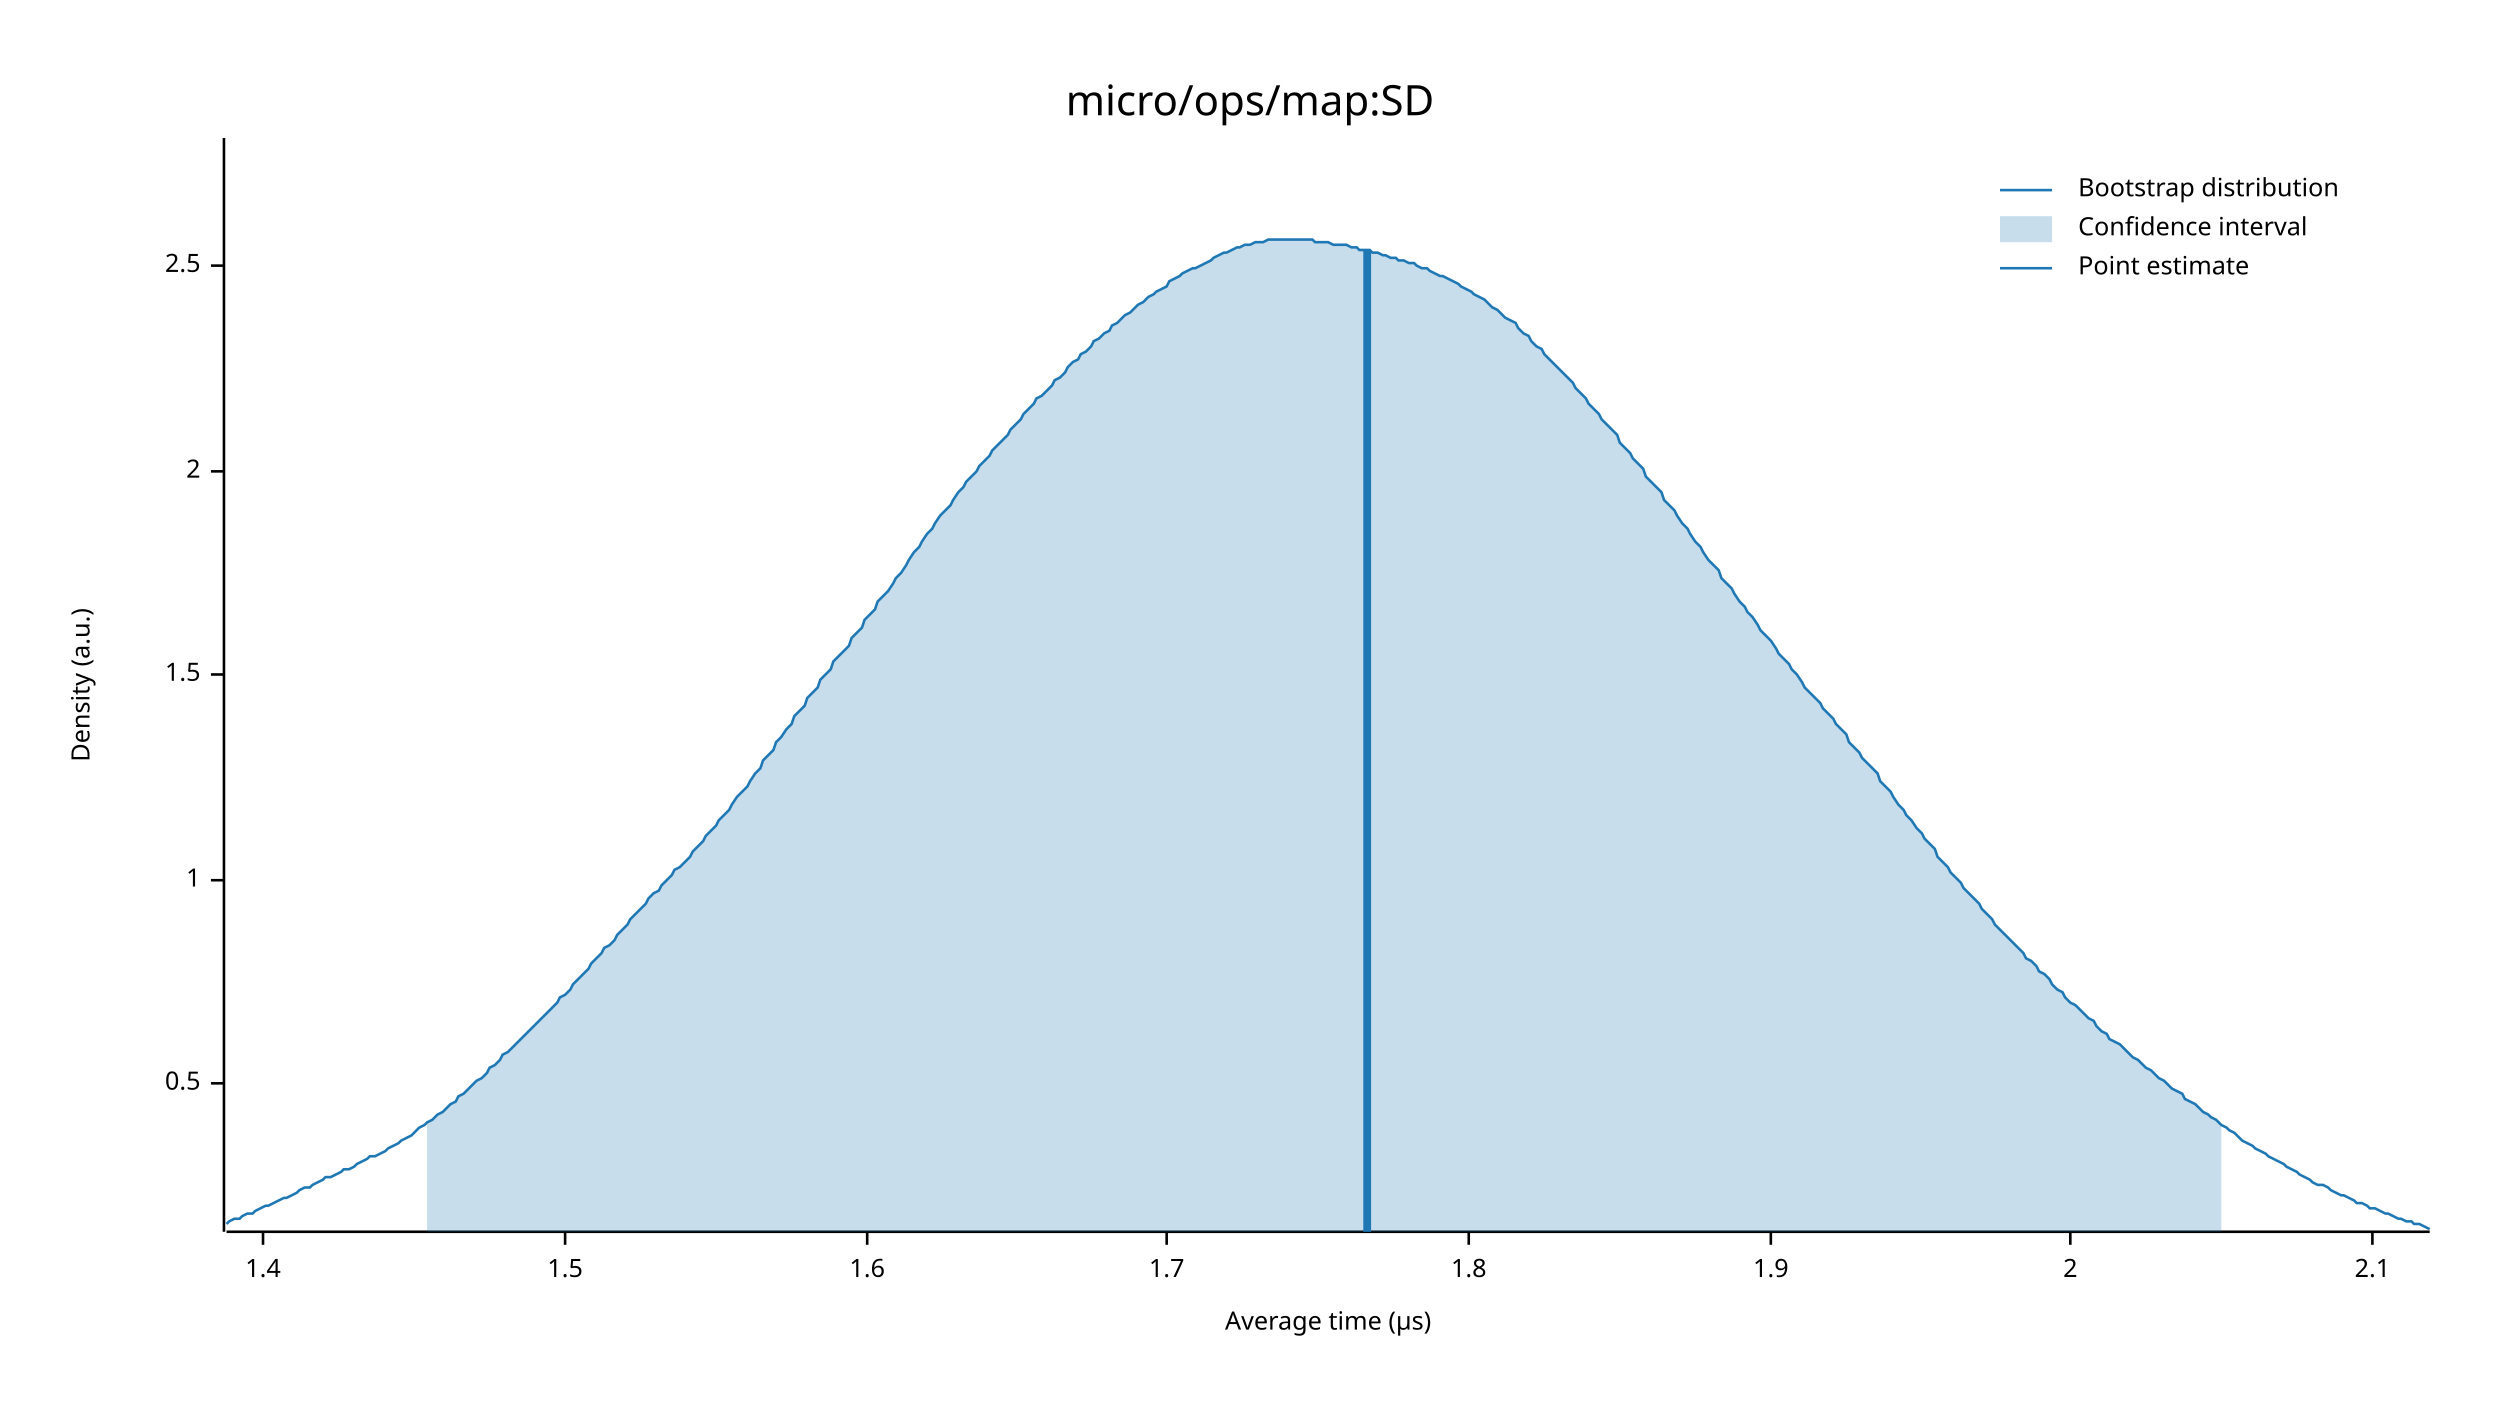
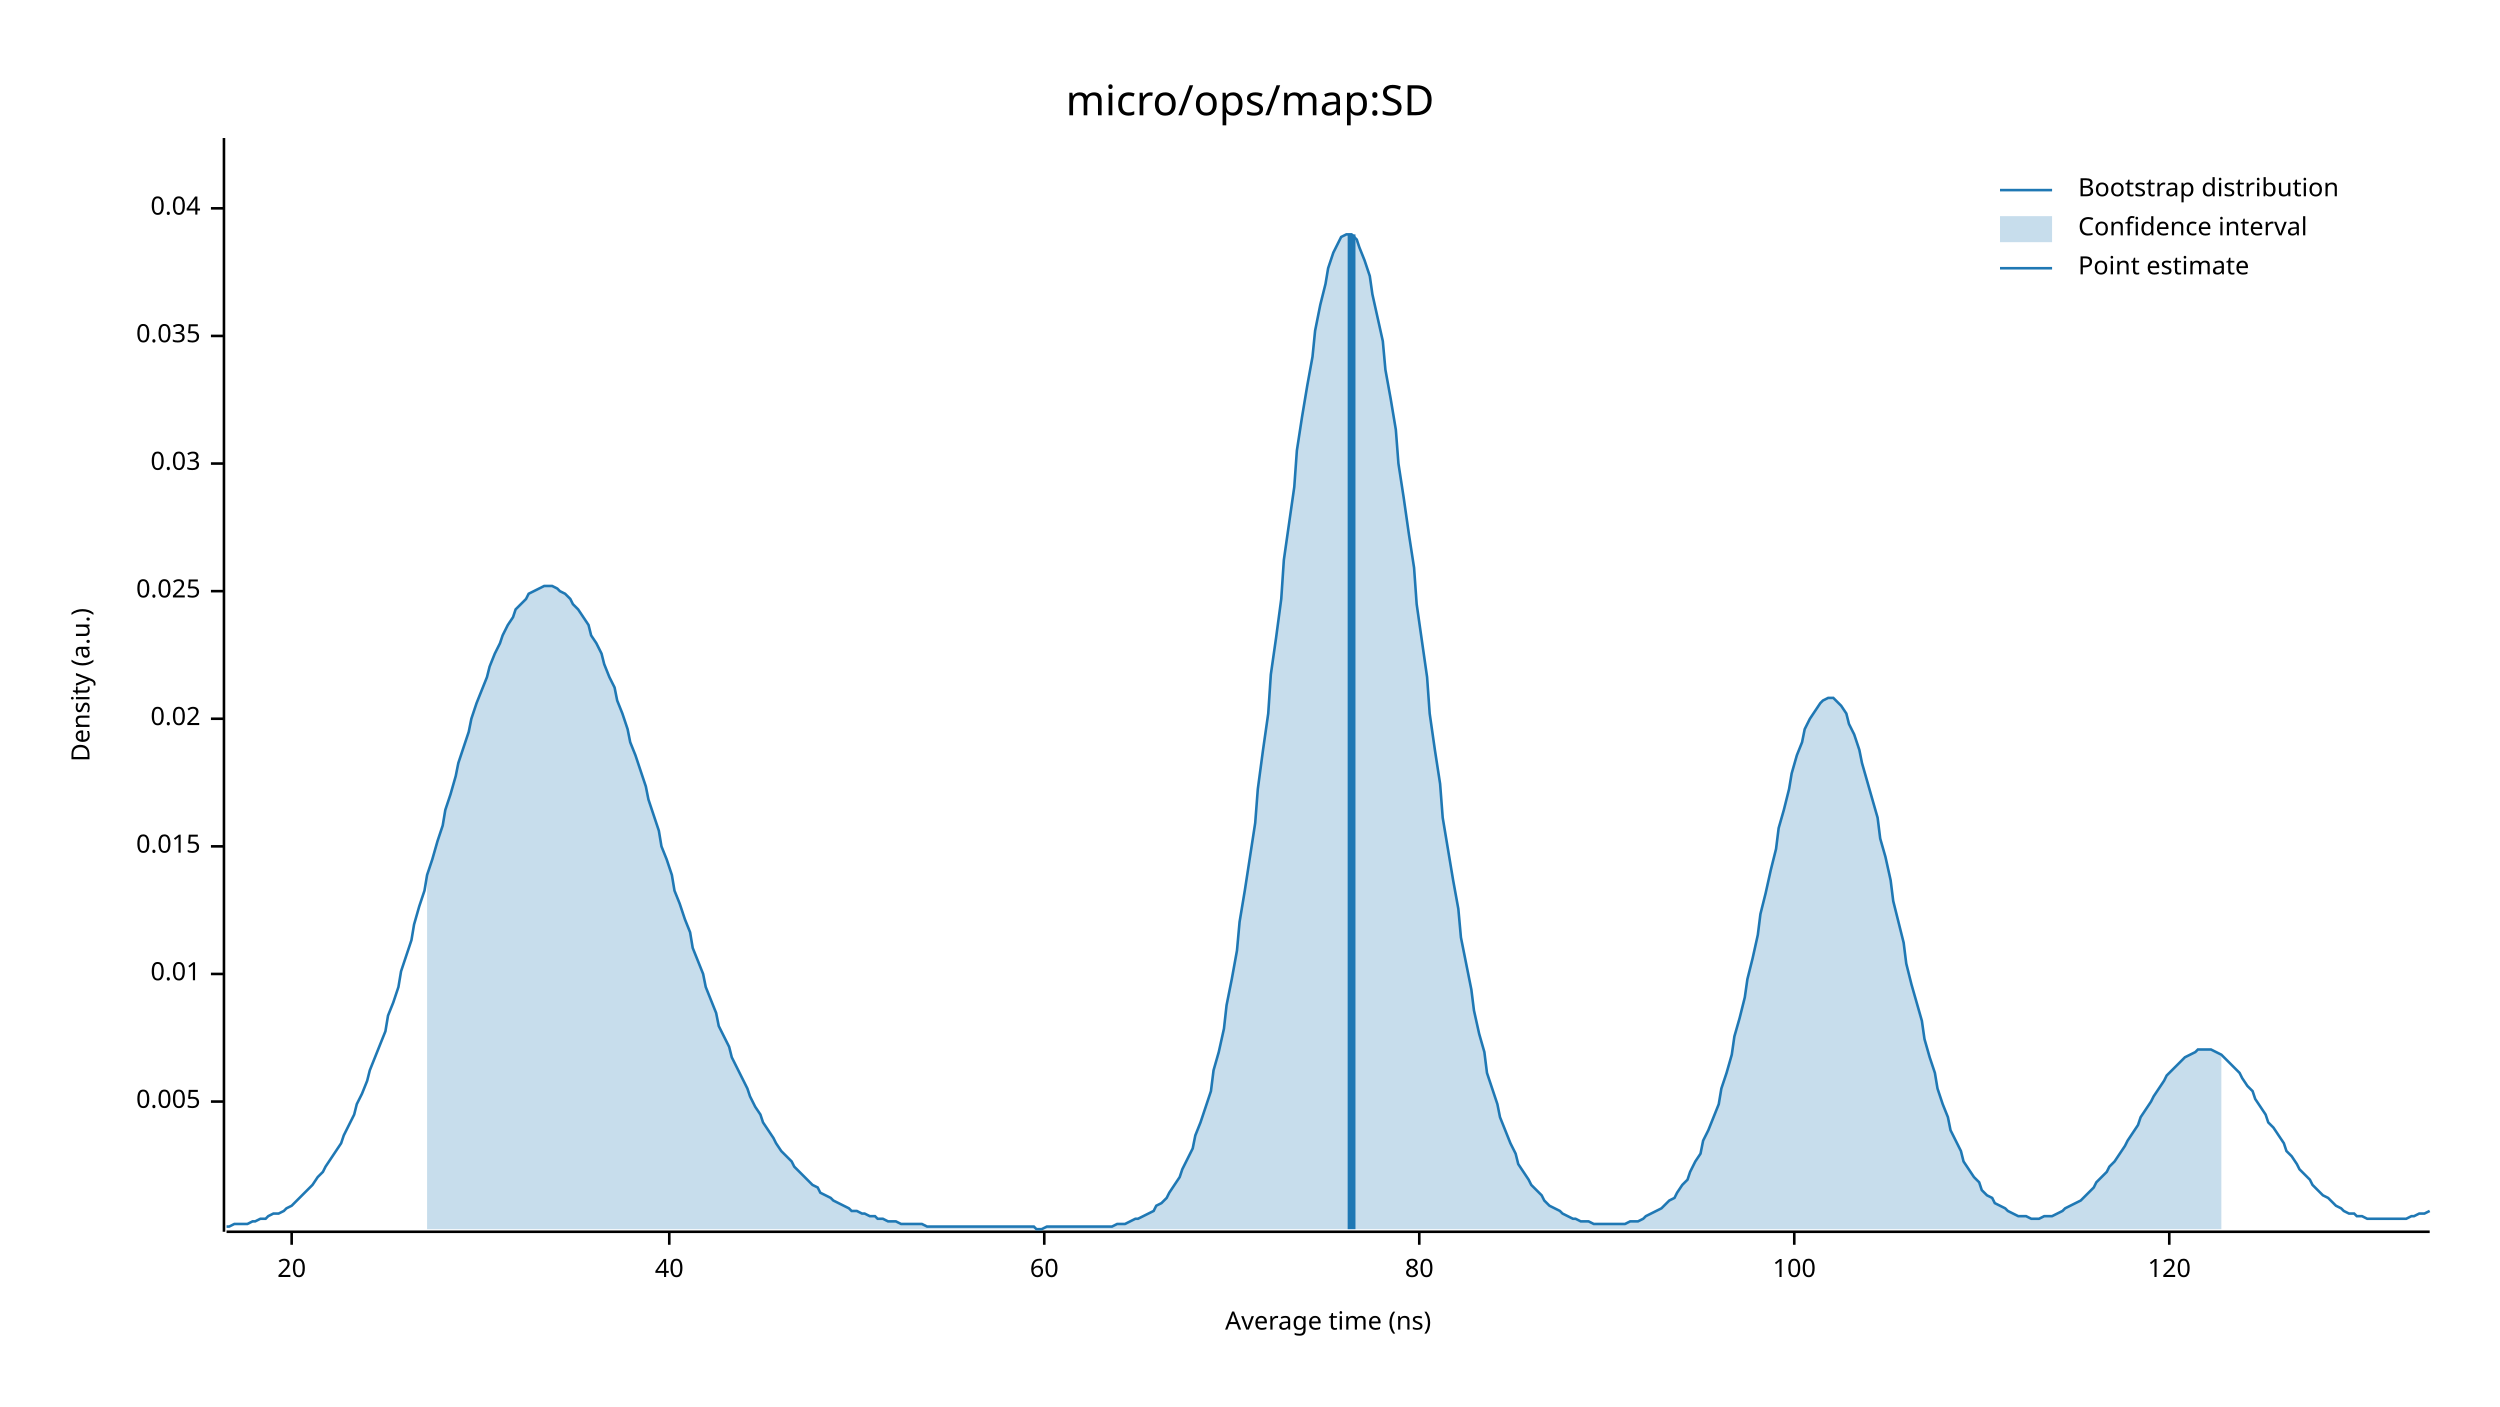
<svg xmlns="http://www.w3.org/2000/svg" width="960" height="540" viewBox="0 0 960 540">
  <text x="480" y="32" dy="0.76em" text-anchor="middle" font-family="sans-serif" font-size="16.129" opacity="1" fill="#000000">
micro/ops/map:SD
</text>
  <text x="27" y="263" dy="0.76em" text-anchor="middle" font-family="sans-serif" font-size="9.677" opacity="1" fill="#000000" transform="rotate(270, 27, 263)">
Density (a.u.)
</text>
  <text x="510" y="513" dy="-0.5ex" text-anchor="middle" font-family="sans-serif" font-size="9.677" opacity="1" fill="#000000">
- Average time (µs)
+ Average time (ns)
</text>
  <polyline fill="none" opacity="1" stroke="#000000" stroke-width="1" points="86,53 86,473 " />
-   <text x="77" y="416" dy="0.5ex" text-anchor="end" font-family="sans-serif" font-size="9.677" opacity="1" fill="#000000">
- 0.5
+   <text x="77" y="423" dy="0.5ex" text-anchor="end" font-family="sans-serif" font-size="9.677" opacity="1" fill="#000000">
+ 0.005
</text>
-   <polyline fill="none" opacity="1" stroke="#000000" stroke-width="1" points="81,416 86,416 " />
-   <text x="77" y="338" dy="0.5ex" text-anchor="end" font-family="sans-serif" font-size="9.677" opacity="1" fill="#000000">
- 1
+   <polyline fill="none" opacity="1" stroke="#000000" stroke-width="1" points="81,423 86,423 " />
+   <text x="77" y="374" dy="0.5ex" text-anchor="end" font-family="sans-serif" font-size="9.677" opacity="1" fill="#000000">
+ 0.01
</text>
-   <polyline fill="none" opacity="1" stroke="#000000" stroke-width="1" points="81,338 86,338 " />
-   <text x="77" y="259" dy="0.5ex" text-anchor="end" font-family="sans-serif" font-size="9.677" opacity="1" fill="#000000">
- 1.5
+   <polyline fill="none" opacity="1" stroke="#000000" stroke-width="1" points="81,374 86,374 " />
+   <text x="77" y="325" dy="0.5ex" text-anchor="end" font-family="sans-serif" font-size="9.677" opacity="1" fill="#000000">
+ 0.015
</text>
-   <polyline fill="none" opacity="1" stroke="#000000" stroke-width="1" points="81,259 86,259 " />
-   <text x="77" y="181" dy="0.5ex" text-anchor="end" font-family="sans-serif" font-size="9.677" opacity="1" fill="#000000">
- 2
+   <polyline fill="none" opacity="1" stroke="#000000" stroke-width="1" points="81,325 86,325 " />
+   <text x="77" y="276" dy="0.5ex" text-anchor="end" font-family="sans-serif" font-size="9.677" opacity="1" fill="#000000">
+ 0.02
</text>
-   <polyline fill="none" opacity="1" stroke="#000000" stroke-width="1" points="81,181 86,181 " />
-   <text x="77" y="102" dy="0.5ex" text-anchor="end" font-family="sans-serif" font-size="9.677" opacity="1" fill="#000000">
- 2.5
+   <polyline fill="none" opacity="1" stroke="#000000" stroke-width="1" points="81,276 86,276 " />
+   <text x="77" y="227" dy="0.5ex" text-anchor="end" font-family="sans-serif" font-size="9.677" opacity="1" fill="#000000">
+ 0.025
</text>
-   <polyline fill="none" opacity="1" stroke="#000000" stroke-width="1" points="81,102 86,102 " />
+   <polyline fill="none" opacity="1" stroke="#000000" stroke-width="1" points="81,227 86,227 " />
+   <text x="77" y="178" dy="0.5ex" text-anchor="end" font-family="sans-serif" font-size="9.677" opacity="1" fill="#000000">
+ 0.03
+ </text>
+   <polyline fill="none" opacity="1" stroke="#000000" stroke-width="1" points="81,178 86,178 " />
+   <text x="77" y="129" dy="0.5ex" text-anchor="end" font-family="sans-serif" font-size="9.677" opacity="1" fill="#000000">
+ 0.035
+ </text>
+   <polyline fill="none" opacity="1" stroke="#000000" stroke-width="1" points="81,129 86,129 " />
+   <text x="77" y="80" dy="0.5ex" text-anchor="end" font-family="sans-serif" font-size="9.677" opacity="1" fill="#000000">
+ 0.04
+ </text>
+   <polyline fill="none" opacity="1" stroke="#000000" stroke-width="1" points="81,80 86,80 " />
  <polyline fill="none" opacity="1" stroke="#000000" stroke-width="1" points="87,473 933,473 " />
-   <text x="101" y="483" dy="0.76em" text-anchor="middle" font-family="sans-serif" font-size="9.677" opacity="1" fill="#000000">
- 1.4
+   <text x="112" y="483" dy="0.76em" text-anchor="middle" font-family="sans-serif" font-size="9.677" opacity="1" fill="#000000">
+ 20
</text>
-   <polyline fill="none" opacity="1" stroke="#000000" stroke-width="1" points="101,473 101,478 " />
-   <text x="217" y="483" dy="0.76em" text-anchor="middle" font-family="sans-serif" font-size="9.677" opacity="1" fill="#000000">
- 1.5
+   <polyline fill="none" opacity="1" stroke="#000000" stroke-width="1" points="112,473 112,478 " />
+   <text x="257" y="483" dy="0.76em" text-anchor="middle" font-family="sans-serif" font-size="9.677" opacity="1" fill="#000000">
+ 40
</text>
-   <polyline fill="none" opacity="1" stroke="#000000" stroke-width="1" points="217,473 217,478 " />
-   <text x="333" y="483" dy="0.76em" text-anchor="middle" font-family="sans-serif" font-size="9.677" opacity="1" fill="#000000">
- 1.6
+   <polyline fill="none" opacity="1" stroke="#000000" stroke-width="1" points="257,473 257,478 " />
+   <text x="401" y="483" dy="0.76em" text-anchor="middle" font-family="sans-serif" font-size="9.677" opacity="1" fill="#000000">
+ 60
</text>
-   <polyline fill="none" opacity="1" stroke="#000000" stroke-width="1" points="333,473 333,478 " />
-   <text x="448" y="483" dy="0.76em" text-anchor="middle" font-family="sans-serif" font-size="9.677" opacity="1" fill="#000000">
- 1.7
+   <polyline fill="none" opacity="1" stroke="#000000" stroke-width="1" points="401,473 401,478 " />
+   <text x="545" y="483" dy="0.76em" text-anchor="middle" font-family="sans-serif" font-size="9.677" opacity="1" fill="#000000">
+ 80
</text>
-   <polyline fill="none" opacity="1" stroke="#000000" stroke-width="1" points="448,473 448,478 " />
-   <text x="564" y="483" dy="0.76em" text-anchor="middle" font-family="sans-serif" font-size="9.677" opacity="1" fill="#000000">
- 1.8
+   <polyline fill="none" opacity="1" stroke="#000000" stroke-width="1" points="545,473 545,478 " />
+   <text x="689" y="483" dy="0.76em" text-anchor="middle" font-family="sans-serif" font-size="9.677" opacity="1" fill="#000000">
+ 100
</text>
-   <polyline fill="none" opacity="1" stroke="#000000" stroke-width="1" points="564,473 564,478 " />
-   <text x="680" y="483" dy="0.76em" text-anchor="middle" font-family="sans-serif" font-size="9.677" opacity="1" fill="#000000">
- 1.9
+   <polyline fill="none" opacity="1" stroke="#000000" stroke-width="1" points="689,473 689,478 " />
+   <text x="833" y="483" dy="0.76em" text-anchor="middle" font-family="sans-serif" font-size="9.677" opacity="1" fill="#000000">
+ 120
</text>
-   <polyline fill="none" opacity="1" stroke="#000000" stroke-width="1" points="680,473 680,478 " />
-   <text x="795" y="483" dy="0.76em" text-anchor="middle" font-family="sans-serif" font-size="9.677" opacity="1" fill="#000000">
- 2
- </text>
-   <polyline fill="none" opacity="1" stroke="#000000" stroke-width="1" points="795,473 795,478 " />
-   <text x="911" y="483" dy="0.76em" text-anchor="middle" font-family="sans-serif" font-size="9.677" opacity="1" fill="#000000">
- 2.1
- </text>
-   <polyline fill="none" opacity="1" stroke="#000000" stroke-width="1" points="911,473 911,478 " />
-   <polyline fill="none" opacity="1" stroke="#1F78B4" stroke-width="1" points="87,470 88,469 90,468 92,468 93,467 95,466 97,466 98,465 100,464 102,463 103,463 105,462 107,461 109,460 110,460 112,459 114,458 115,457 117,456 119,456 120,455 122,454 124,453 125,452 127,452 129,451 131,450 132,449 134,449 136,448 137,447 139,446 141,445 142,444 144,444 146,443 148,442 149,441 151,440 153,439 154,438 156,437 158,436 159,435 161,433 163,432 164,431 166,430 168,428 170,427 171,426 173,424 175,423 176,421 178,420 180,418 181,417 183,415 185,414 187,412 188,410 190,409 192,407 193,405 195,404 197,402 198,401 200,399 202,397 203,396 205,394 207,392 209,390 210,389 212,387 214,385 215,383 217,382 219,380 220,378 222,376 224,374 226,372 227,370 229,368 231,366 232,364 234,363 236,361 237,359 239,357 241,355 242,353 244,351 246,349 248,347 249,345 251,343 253,342 254,340 256,338 258,336 259,334 261,333 263,331 265,329 266,327 268,325 270,323 271,321 273,319 275,317 276,315 278,313 280,311 281,309 283,306 285,304 287,302 288,300 290,297 292,295 293,292 295,290 297,288 298,285 300,283 302,280 304,278 305,275 307,273 309,271 310,268 312,266 314,264 315,261 317,259 319,257 320,254 322,252 324,250 326,248 327,245 329,243 331,241 332,238 334,236 336,234 337,231 339,229 341,227 343,224 344,222 346,220 348,217 349,215 351,212 353,210 354,208 356,205 358,203 359,201 361,198 363,196 365,194 366,192 368,189 370,187 371,185 373,183 375,181 376,179 378,177 380,175 381,173 383,171 385,169 387,167 388,165 390,163 392,161 393,159 395,157 397,155 398,153 400,152 402,150 404,148 405,146 407,145 409,143 410,141 412,139 414,138 415,136 417,135 419,133 420,131 422,130 424,128 426,127 427,125 429,124 431,122 432,121 434,120 436,118 437,117 439,116 441,114 443,113 444,112 446,111 448,110 449,108 451,107 453,106 454,105 456,104 458,103 459,103 461,102 463,101 465,100 466,99 468,98 470,97 471,97 473,96 475,95 476,95 478,94 480,94 482,93 483,93 485,93 487,92 488,92 490,92 492,92 493,92 495,92 497,92 498,92 500,92 502,92 504,92 505,93 507,93 509,93 510,93 512,94 514,94 515,94 517,94 519,95 521,95 522,96 524,96 526,96 527,97 529,97 531,98 532,98 534,99 536,99 537,100 539,100 541,101 543,101 544,102 546,103 548,103 549,104 551,105 553,106 554,106 556,107 558,108 560,109 561,110 563,111 565,112 566,113 568,114 570,115 571,116 573,118 575,119 576,120 578,122 580,123 582,124 583,126 585,128 587,129 588,131 590,133 592,134 593,136 595,138 597,140 599,142 600,143 602,145 604,147 605,149 607,151 609,153 610,155 612,157 614,159 615,161 617,163 619,165 621,167 622,170 624,172 626,174 627,176 629,178 631,180 632,183 634,185 636,187 638,189 639,192 641,194 643,196 644,198 646,201 648,203 649,205 651,208 653,210 654,212 656,215 658,217 660,219 661,222 663,224 665,226 666,228 668,231 670,233 671,235 673,237 675,240 676,242 678,244 680,246 682,249 683,251 685,253 687,255 688,257 690,259 692,262 693,264 695,266 697,268 699,270 700,272 702,274 704,276 705,278 707,280 709,282 710,285 712,287 714,289 715,291 717,293 719,295 721,297 722,300 724,302 726,304 727,306 729,309 731,311 732,313 734,315 736,318 738,320 739,322 741,324 743,326 744,329 746,331 748,333 749,335 751,337 753,339 754,341 756,343 758,345 760,347 761,349 763,351 765,353 766,355 768,357 770,359 771,360 773,362 775,364 777,366 778,368 780,369 782,371 783,373 785,374 787,376 788,378 790,380 792,381 793,383 795,385 797,386 799,388 800,389 802,391 804,392 805,394 807,396 809,397 810,399 812,400 814,401 816,403 817,404 819,406 821,407 822,408 824,410 826,411 827,412 829,414 831,415 832,416 834,418 836,419 838,420 839,422 841,423 843,424 844,425 846,427 848,428 849,429 851,430 853,432 855,433 856,434 858,435 860,437 861,438 863,439 865,440 866,441 868,442 870,443 871,444 873,445 875,446 877,447 878,448 880,449 882,450 883,451 885,452 887,453 888,454 890,455 892,455 894,456 895,457 897,458 899,459 900,459 902,460 904,461 905,462 907,462 909,463 910,464 912,464 914,465 916,466 917,466 919,467 921,468 922,468 924,469 926,469 927,470 929,470 931,471 933,472 " />
-   <polygon opacity="0.25" fill="#1F78B4" points="164,431 166,430 168,428 170,427 171,426 173,424 175,423 176,421 178,420 180,418 181,417 183,415 185,414 187,412 188,410 190,409 192,407 193,405 195,404 197,402 198,401 200,399 202,397 203,396 205,394 207,392 209,390 210,389 212,387 214,385 215,383 217,382 219,380 220,378 222,376 224,374 226,372 227,370 229,368 231,366 232,364 234,363 236,361 237,359 239,357 241,355 242,353 244,351 246,349 248,347 249,345 251,343 253,342 254,340 256,338 258,336 259,334 261,333 263,331 265,329 266,327 268,325 270,323 271,321 273,319 275,317 276,315 278,313 280,311 281,309 283,306 285,304 287,302 288,300 290,297 292,295 293,292 295,290 297,288 298,285 300,283 302,280 304,278 305,275 307,273 309,271 310,268 312,266 314,264 315,261 317,259 319,257 320,254 322,252 324,250 326,248 327,245 329,243 331,241 332,238 334,236 336,234 337,231 339,229 341,227 343,224 344,222 346,220 348,217 349,215 351,212 353,210 354,208 356,205 358,203 359,201 361,198 363,196 365,194 366,192 368,189 370,187 371,185 373,183 375,181 376,179 378,177 380,175 381,173 383,171 385,169 387,167 388,165 390,163 392,161 393,159 395,157 397,155 398,153 400,152 402,150 404,148 405,146 407,145 409,143 410,141 412,139 414,138 415,136 417,135 419,133 420,131 422,130 424,128 426,127 427,125 429,124 431,122 432,121 434,120 436,118 437,117 439,116 441,114 443,113 444,112 446,111 448,110 449,108 451,107 453,106 454,105 456,104 458,103 459,103 461,102 463,101 465,100 466,99 468,98 470,97 471,97 473,96 475,95 476,95 478,94 480,94 482,93 483,93 485,93 487,92 488,92 490,92 492,92 493,92 495,92 497,92 498,92 500,92 502,92 504,92 505,93 507,93 509,93 510,93 512,94 514,94 515,94 517,94 519,95 521,95 522,96 524,96 526,96 527,97 529,97 531,98 532,98 534,99 536,99 537,100 539,100 541,101 543,101 544,102 546,103 548,103 549,104 551,105 553,106 554,106 556,107 558,108 560,109 561,110 563,111 565,112 566,113 568,114 570,115 571,116 573,118 575,119 576,120 578,122 580,123 582,124 583,126 585,128 587,129 588,131 590,133 592,134 593,136 595,138 597,140 599,142 600,143 602,145 604,147 605,149 607,151 609,153 610,155 612,157 614,159 615,161 617,163 619,165 621,167 622,170 624,172 626,174 627,176 629,178 631,180 632,183 634,185 636,187 638,189 639,192 641,194 643,196 644,198 646,201 648,203 649,205 651,208 653,210 654,212 656,215 658,217 660,219 661,222 663,224 665,226 666,228 668,231 670,233 671,235 673,237 675,240 676,242 678,244 680,246 682,249 683,251 685,253 687,255 688,257 690,259 692,262 693,264 695,266 697,268 699,270 700,272 702,274 704,276 705,278 707,280 709,282 710,285 712,287 714,289 715,291 717,293 719,295 721,297 722,300 724,302 726,304 727,306 729,309 731,311 732,313 734,315 736,318 738,320 739,322 741,324 743,326 744,329 746,331 748,333 749,335 751,337 753,339 754,341 756,343 758,345 760,347 761,349 763,351 765,353 766,355 768,357 770,359 771,360 773,362 775,364 777,366 778,368 780,369 782,371 783,373 785,374 787,376 788,378 790,380 792,381 793,383 795,385 797,386 799,388 800,389 802,391 804,392 805,394 807,396 809,397 810,399 812,400 814,401 816,403 817,404 819,406 821,407 822,408 824,410 826,411 827,412 829,414 831,415 832,416 834,418 836,419 838,420 839,422 841,423 843,424 844,425 846,427 848,428 849,429 851,430 853,432 853,473 164,473 " />
-   <polyline fill="none" opacity="1" stroke="#1F78B4" stroke-width="3" points="525,473 525,96 " />
+   <polyline fill="none" opacity="1" stroke="#000000" stroke-width="1" points="833,473 833,478 " />
+   <polyline fill="none" opacity="1" stroke="#1F78B4" stroke-width="1" points="87,471 88,471 90,470 92,470 93,470 95,470 97,469 98,469 100,468 102,468 103,467 105,466 107,466 109,465 110,464 112,463 114,461 115,460 117,458 119,456 120,455 122,452 124,450 125,448 127,445 129,442 131,439 132,436 134,432 136,428 137,424 139,420 141,415 142,411 144,406 146,401 148,396 149,390 151,385 153,379 154,373 156,367 158,361 159,355 161,348 163,342 164,336 166,330 168,323 170,317 171,311 173,305 175,298 176,293 178,287 180,281 181,276 183,270 185,265 187,260 188,256 190,251 192,247 193,244 195,240 197,237 198,234 200,232 202,230 203,228 205,227 207,226 209,225 210,225 212,225 214,226 215,227 217,228 219,230 220,232 222,234 224,237 226,240 227,244 229,247 231,251 232,255 234,260 236,264 237,269 239,274 241,280 242,285 244,290 246,296 248,302 249,307 251,313 253,319 254,325 256,330 258,336 259,342 261,347 263,353 265,358 266,364 268,369 270,374 271,379 273,384 275,389 276,394 278,398 280,402 281,406 283,410 285,414 287,418 288,421 290,425 292,428 293,431 295,434 297,437 298,439 300,442 302,444 304,446 305,448 307,450 309,452 310,453 312,455 314,456 315,458 317,459 319,460 320,461 322,462 324,463 326,464 327,465 329,465 331,466 332,466 334,467 336,467 337,468 339,468 341,469 343,469 344,469 346,470 348,470 349,470 351,470 353,470 354,470 356,471 358,471 359,471 361,471 363,471 365,471 366,471 368,471 370,471 371,471 373,471 375,471 376,471 378,471 380,471 381,471 383,471 385,471 387,471 388,471 390,471 392,471 393,471 395,471 397,471 398,472 400,472 402,471 404,471 405,471 407,471 409,471 410,471 412,471 414,471 415,471 417,471 419,471 420,471 422,471 424,471 426,471 427,471 429,470 431,470 432,470 434,469 436,468 437,468 439,467 441,466 443,465 444,463 446,462 448,460 449,458 451,455 453,452 454,449 456,445 458,441 459,436 461,431 463,425 465,419 466,411 468,404 470,395 471,386 473,376 475,365 476,354 478,342 480,329 482,316 483,303 485,288 487,274 488,259 490,245 492,230 493,215 495,201 497,187 498,173 500,160 502,148 504,137 505,127 507,117 509,109 510,103 512,97 514,93 515,91 517,90 519,90 521,92 522,95 524,100 526,106 527,113 529,122 531,131 532,142 534,153 536,165 537,178 539,191 541,205 543,218 544,232 546,246 548,260 549,274 551,288 553,301 554,314 556,326 558,338 560,349 561,360 563,370 565,380 566,388 568,397 570,404 571,412 573,418 575,424 576,429 578,434 580,439 582,443 583,447 585,450 587,453 588,455 590,457 592,459 593,461 595,463 597,464 599,465 600,466 602,467 604,468 605,468 607,469 609,469 610,469 612,470 614,470 615,470 617,470 619,470 621,470 622,470 624,470 626,469 627,469 629,469 631,468 632,467 634,466 636,465 638,464 639,463 641,461 643,460 644,458 646,455 648,453 649,450 651,446 653,443 654,438 656,434 658,429 660,424 661,418 663,412 665,405 666,398 668,391 670,383 671,376 673,368 675,359 676,351 678,343 680,334 682,326 683,318 685,311 687,303 688,297 690,290 692,285 693,280 695,276 697,273 699,270 700,269 702,268 704,268 705,269 707,271 709,274 710,278 712,282 714,288 715,293 717,300 719,307 721,314 722,322 724,329 726,338 727,346 729,354 731,362 732,370 734,378 736,385 738,392 739,399 741,406 743,412 744,418 746,424 748,429 749,434 751,438 753,442 754,446 756,449 758,452 760,454 761,457 763,459 765,460 766,462 768,463 770,464 771,465 773,466 775,467 777,467 778,467 780,468 782,468 783,468 785,467 787,467 788,467 790,466 792,465 793,464 795,463 797,462 799,461 800,460 802,458 804,456 805,454 807,452 809,450 810,448 812,446 814,443 816,440 817,438 819,435 821,432 822,429 824,426 826,423 827,421 829,418 831,415 832,413 834,411 836,409 838,407 839,406 841,405 843,404 844,403 846,403 848,403 849,403 851,404 853,405 855,407 856,408 858,410 860,412 861,414 863,417 865,419 866,422 868,425 870,428 871,431 873,433 875,436 877,439 878,442 880,444 882,447 883,449 885,451 887,453 888,455 890,457 892,459 894,460 895,461 897,463 899,464 900,465 902,466 904,466 905,467 907,467 909,468 910,468 912,468 914,468 916,468 917,468 919,468 921,468 922,468 924,468 926,467 927,467 929,466 931,466 933,465 " />
+   <polygon opacity="0.25" fill="#1F78B4" points="164,336 166,330 168,323 170,317 171,311 173,305 175,298 176,293 178,287 180,281 181,276 183,270 185,265 187,260 188,256 190,251 192,247 193,244 195,240 197,237 198,234 200,232 202,230 203,228 205,227 207,226 209,225 210,225 212,225 214,226 215,227 217,228 219,230 220,232 222,234 224,237 226,240 227,244 229,247 231,251 232,255 234,260 236,264 237,269 239,274 241,280 242,285 244,290 246,296 248,302 249,307 251,313 253,319 254,325 256,330 258,336 259,342 261,347 263,353 265,358 266,364 268,369 270,374 271,379 273,384 275,389 276,394 278,398 280,402 281,406 283,410 285,414 287,418 288,421 290,425 292,428 293,431 295,434 297,437 298,439 300,442 302,444 304,446 305,448 307,450 309,452 310,453 312,455 314,456 315,458 317,459 319,460 320,461 322,462 324,463 326,464 327,465 329,465 331,466 332,466 334,467 336,467 337,468 339,468 341,469 343,469 344,469 346,470 348,470 349,470 351,470 353,470 354,470 356,471 358,471 359,471 361,471 363,471 365,471 366,471 368,471 370,471 371,471 373,471 375,471 376,471 378,471 380,471 381,471 383,471 385,471 387,471 388,471 390,471 392,471 393,471 395,471 397,471 398,472 400,472 402,471 404,471 405,471 407,471 409,471 410,471 412,471 414,471 415,471 417,471 419,471 420,471 422,471 424,471 426,471 427,471 429,470 431,470 432,470 434,469 436,468 437,468 439,467 441,466 443,465 444,463 446,462 448,460 449,458 451,455 453,452 454,449 456,445 458,441 459,436 461,431 463,425 465,419 466,411 468,404 470,395 471,386 473,376 475,365 476,354 478,342 480,329 482,316 483,303 485,288 487,274 488,259 490,245 492,230 493,215 495,201 497,187 498,173 500,160 502,148 504,137 505,127 507,117 509,109 510,103 512,97 514,93 515,91 517,90 519,90 521,92 522,95 524,100 526,106 527,113 529,122 531,131 532,142 534,153 536,165 537,178 539,191 541,205 543,218 544,232 546,246 548,260 549,274 551,288 553,301 554,314 556,326 558,338 560,349 561,360 563,370 565,380 566,388 568,397 570,404 571,412 573,418 575,424 576,429 578,434 580,439 582,443 583,447 585,450 587,453 588,455 590,457 592,459 593,461 595,463 597,464 599,465 600,466 602,467 604,468 605,468 607,469 609,469 610,469 612,470 614,470 615,470 617,470 619,470 621,470 622,470 624,470 626,469 627,469 629,469 631,468 632,467 634,466 636,465 638,464 639,463 641,461 643,460 644,458 646,455 648,453 649,450 651,446 653,443 654,438 656,434 658,429 660,424 661,418 663,412 665,405 666,398 668,391 670,383 671,376 673,368 675,359 676,351 678,343 680,334 682,326 683,318 685,311 687,303 688,297 690,290 692,285 693,280 695,276 697,273 699,270 700,269 702,268 704,268 705,269 707,271 709,274 710,278 712,282 714,288 715,293 717,300 719,307 721,314 722,322 724,329 726,338 727,346 729,354 731,362 732,370 734,378 736,385 738,392 739,399 741,406 743,412 744,418 746,424 748,429 749,434 751,438 753,442 754,446 756,449 758,452 760,454 761,457 763,459 765,460 766,462 768,463 770,464 771,465 773,466 775,467 777,467 778,467 780,468 782,468 783,468 785,467 787,467 788,467 790,466 792,465 793,464 795,463 797,462 799,461 800,460 802,458 804,456 805,454 807,452 809,450 810,448 812,446 814,443 816,440 817,438 819,435 821,432 822,429 824,426 826,423 827,421 829,418 831,415 832,413 834,411 836,409 838,407 839,406 841,405 843,404 844,403 846,403 848,403 849,403 851,404 853,405 853,472 164,472 " />
+   <polyline fill="none" opacity="1" stroke="#1F78B4" stroke-width="3" points="519,472 519,90 " />
  <text x="798" y="68" dy="0.76em" text-anchor="start" font-family="sans-serif" font-size="9.677" opacity="1" fill="#000000">
Bootstrap distribution
</text>
  <text x="798" y="83" dy="0.76em" text-anchor="start" font-family="sans-serif" font-size="9.677" opacity="1" fill="#000000">
Confidence interval
</text>
  <text x="798" y="98" dy="0.76em" text-anchor="start" font-family="sans-serif" font-size="9.677" opacity="1" fill="#000000">
Point estimate
</text>
  <polyline fill="none" opacity="1" stroke="#1F78B4" stroke-width="1" points="768,73 788,73 " />
  <rect x="768" y="83" width="20" height="10" opacity="0.25" fill="#1F78B4" stroke="none" />
  <polyline fill="none" opacity="1" stroke="#1F78B4" stroke-width="1" points="768,103 788,103 " />
</svg>
